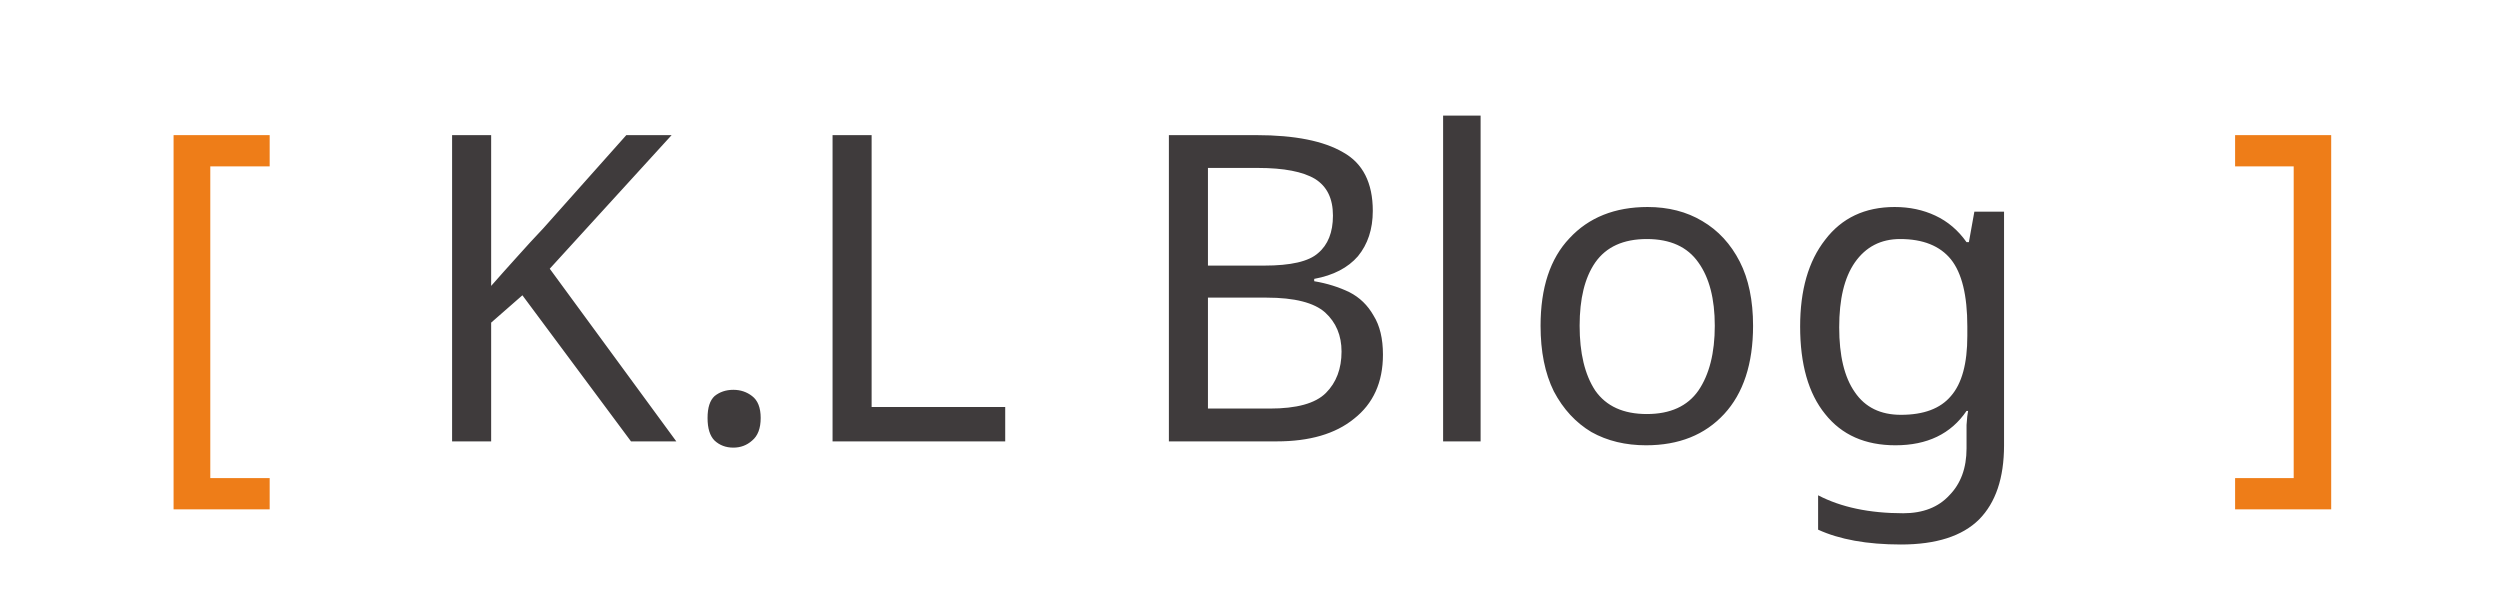
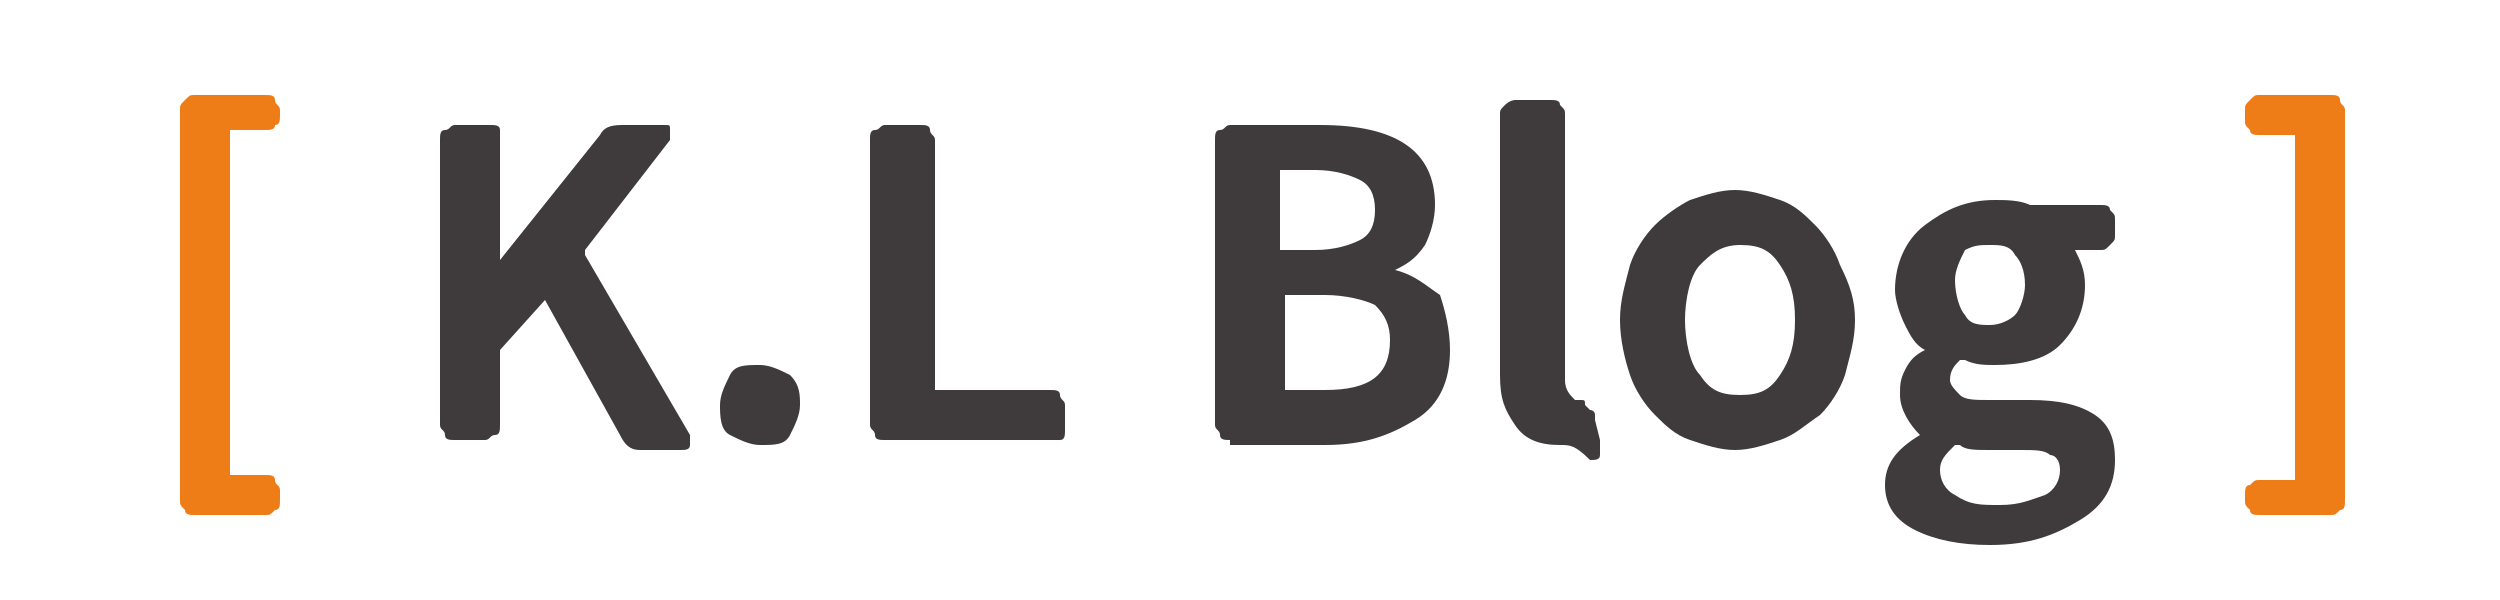
<svg xmlns="http://www.w3.org/2000/svg" version="1.1" id="圖層_1" x="0px" y="0px" viewBox="0 0 50 12" style="enable-background:new 0 0 50 12;" xml:space="preserve">
  <style type="text/css">
	.st0{fill:#EE7D18;}
- 	.st1{font-family:'GenJyuuGothicL-Bold';}
- 	.st2{font-size:8.58px;}
- 	.st3{fill:#3F3B3C;}
+ 	.st1{fill:#3F3B3C;}
</style>
-   <text transform="matrix(1 0 0 1 2.784 8.8276)">
-     <tspan x="0" y="0" class="st0 st1 st2">[</tspan>
-     <tspan x="3.2" y="0" class="st3 st1 st2"> K.L Blog </tspan>
-     <tspan x="41.7" y="0" class="st0 st1 st2">]</tspan>
-   </text>
+   <g>
+     <path class="st0" d="M3.9,10.3c-0.1,0-0.2,0-0.2-0.1c-0.1-0.1-0.1-0.1-0.1-0.2V2.2c0-0.1,0-0.1,0.1-0.2s0.1-0.1,0.2-0.1h1.4   c0.1,0,0.2,0,0.2,0.1s0.1,0.1,0.1,0.2v0.1c0,0.1,0,0.2-0.1,0.2C5.5,2.6,5.4,2.6,5.3,2.6H4.6c0,0,0,0,0,0v6.9c0,0,0,0,0,0h0.7   c0.1,0,0.2,0,0.2,0.1s0.1,0.1,0.1,0.2V10c0,0.1,0,0.2-0.1,0.2c-0.1,0.1-0.1,0.1-0.2,0.1H3.9z" />
+     <path class="st1" d="M9.1,8.8c-0.1,0-0.2,0-0.2-0.1S8.8,8.6,8.8,8.5V2.8c0-0.1,0-0.2,0.1-0.2S9,2.5,9.1,2.5h0.7   c0.1,0,0.2,0,0.2,0.1S10,2.7,10,2.8v2.4c0,0,0,0,0,0s0,0,0,0L12,2.7c0.1-0.2,0.3-0.2,0.5-0.2h0.8c0.1,0,0.1,0,0.1,0.1   c0,0.1,0,0.1,0,0.2l-1.7,2.2c0,0,0,0,0,0.1l2.1,3.6c0,0,0,0.1,0,0.1s0,0.1,0,0.1c0,0.1-0.1,0.1-0.2,0.1h-0.8   c-0.2,0-0.3-0.1-0.4-0.3L10.9,6c0,0,0,0,0,0L10,7c0,0,0,0,0,0.1v1.4c0,0.1,0,0.2-0.1,0.2S9.8,8.8,9.7,8.8H9.1z" />
+     <path class="st1" d="M15.2,8.9c-0.2,0-0.4-0.1-0.6-0.2s-0.2-0.4-0.2-0.6c0-0.2,0.1-0.4,0.2-0.6c0.1-0.2,0.3-0.2,0.6-0.2   c0.2,0,0.4,0.1,0.6,0.2C16,7.7,16,7.9,16,8.1c0,0.2-0.1,0.4-0.2,0.6S15.5,8.9,15.2,8.9z" />
+     <path class="st1" d="M17.7,8.8c-0.1,0-0.2,0-0.2-0.1s-0.1-0.1-0.1-0.2V2.8c0-0.1,0-0.2,0.1-0.2s0.1-0.1,0.2-0.1h0.7   c0.1,0,0.2,0,0.2,0.1s0.1,0.1,0.1,0.2v5c0,0,0,0,0,0H21c0.1,0,0.2,0,0.2,0.1s0.1,0.1,0.1,0.2v0.5c0,0.1,0,0.2-0.1,0.2   S21,8.8,21,8.8H17.7z" />
+     <path class="st1" d="M24.6,8.8c-0.1,0-0.2,0-0.2-0.1s-0.1-0.1-0.1-0.2V2.8c0-0.1,0-0.2,0.1-0.2s0.1-0.1,0.2-0.1h1.8   c1.5,0,2.3,0.5,2.3,1.6c0,0.3-0.1,0.6-0.2,0.8c-0.2,0.3-0.4,0.4-0.6,0.5c0,0,0,0,0,0c0,0,0,0,0,0c0.4,0.1,0.6,0.3,0.9,0.5   C28.9,6.2,29,6.6,29,7c0,0.6-0.2,1.1-0.7,1.4c-0.5,0.3-1,0.5-1.8,0.5H24.6z M25.6,5C25.6,5,25.6,5.1,25.6,5l0.7,0   c0.4,0,0.7-0.1,0.9-0.2c0.2-0.1,0.3-0.3,0.3-0.6c0-0.3-0.1-0.5-0.3-0.6c-0.2-0.1-0.5-0.2-0.9-0.2h-0.7c0,0,0,0,0,0V5z M25.6,7.8   C25.6,7.8,25.6,7.8,25.6,7.8l0.9,0c0.9,0,1.3-0.3,1.3-1c0-0.3-0.1-0.5-0.3-0.7c-0.2-0.1-0.6-0.2-1-0.2h-0.8c0,0,0,0,0,0V7.8z" />
+     <path class="st1" d="M31.2,8.9c-0.4,0-0.7-0.1-0.9-0.4S30,8,30,7.5V2.3c0-0.1,0-0.1,0.1-0.2S30.3,2,30.3,2H31c0.1,0,0.2,0,0.2,0.1   c0.1,0.1,0.1,0.1,0.1,0.2v5.3c0,0.2,0.1,0.3,0.2,0.4c0,0,0,0,0.1,0s0.1,0,0.1,0.1c0,0,0,0,0.1,0.1c0,0,0.1,0,0.1,0.1   c0,0,0,0.1,0,0.1l0.1,0.4c0,0,0,0,0,0.1c0,0.1,0,0.1,0,0.2c0,0.1-0.1,0.1-0.2,0.1C31.5,8.9,31.4,8.9,31.2,8.9z" />
+     <path class="st1" d="M35.6,8.8c-0.3,0.1-0.6,0.2-0.9,0.2s-0.6-0.1-0.9-0.2c-0.3-0.1-0.5-0.3-0.7-0.5c-0.2-0.2-0.4-0.5-0.5-0.8   c-0.1-0.3-0.2-0.7-0.2-1.1c0-0.4,0.1-0.7,0.2-1.1c0.1-0.3,0.3-0.6,0.5-0.8c0.2-0.2,0.5-0.4,0.7-0.5c0.3-0.1,0.6-0.2,0.9-0.2   s0.6,0.1,0.9,0.2c0.3,0.1,0.5,0.3,0.7,0.5c0.2,0.2,0.4,0.5,0.5,0.8C37,5.7,37.1,6,37.1,6.4c0,0.4-0.1,0.7-0.2,1.1   c-0.1,0.3-0.3,0.6-0.5,0.8C36.1,8.5,35.9,8.7,35.6,8.8z M34,7.5c0.2,0.3,0.4,0.4,0.8,0.4s0.6-0.1,0.8-0.4c0.2-0.3,0.3-0.6,0.3-1.1   s-0.1-0.8-0.3-1.1s-0.4-0.4-0.8-0.4S34.2,5.1,34,5.3S33.7,6,33.7,6.4S33.8,7.3,34,7.5z" />
+     <path class="st1" d="M39.8,10.9c-0.6,0-1.1-0.1-1.5-0.3c-0.4-0.2-0.6-0.5-0.6-0.9c0-0.4,0.2-0.7,0.7-1c0,0,0,0,0,0c0,0,0,0,0,0   C38.2,8.5,38,8.2,38,7.9c0-0.2,0-0.3,0.1-0.5c0.1-0.2,0.2-0.3,0.4-0.4c0,0,0,0,0,0s0,0,0,0c-0.2-0.1-0.3-0.3-0.4-0.5   s-0.2-0.5-0.2-0.7c0-0.5,0.2-1,0.6-1.3s0.8-0.5,1.4-0.5c0.2,0,0.5,0,0.7,0.1c0,0,0,0,0.1,0H42c0.1,0,0.2,0,0.2,0.1   c0.1,0.1,0.1,0.1,0.1,0.2v0.3c0,0.1,0,0.1-0.1,0.2S42.1,5,42,5h-0.5c0,0,0,0,0,0c0.1,0.2,0.2,0.4,0.2,0.7c0,0.5-0.2,0.9-0.5,1.2   c-0.3,0.3-0.8,0.4-1.3,0.4c-0.2,0-0.4,0-0.6-0.1c0,0,0,0-0.1,0c-0.1,0.1-0.2,0.2-0.2,0.4c0,0.1,0.1,0.2,0.2,0.3   C39.3,8,39.5,8,39.8,8h0.8c0.6,0,1,0.1,1.3,0.3s0.4,0.5,0.4,0.9c0,0.5-0.2,0.9-0.7,1.2S40.6,10.9,39.8,10.9z M40,10.1   c0.4,0,0.6-0.1,0.9-0.2c0.2-0.1,0.3-0.3,0.3-0.5c0-0.2-0.1-0.3-0.2-0.3C40.9,9,40.7,9,40.4,9h-0.6c-0.3,0-0.5,0-0.6-0.1   c0,0,0,0,0,0c0,0,0,0-0.1,0c-0.2,0.2-0.3,0.3-0.3,0.5c0,0.2,0.1,0.4,0.3,0.5C39.4,10.1,39.6,10.1,40,10.1z M39.3,6.3   c0.1,0.2,0.3,0.2,0.5,0.2s0.4-0.1,0.5-0.2s0.2-0.4,0.2-0.6c0-0.3-0.1-0.5-0.2-0.6c-0.1-0.2-0.3-0.2-0.5-0.2S39.5,4.9,39.3,5   c-0.1,0.2-0.2,0.4-0.2,0.6C39.1,5.9,39.2,6.2,39.3,6.3z" />
+     <path class="st0" d="M45.2,10.3c-0.1,0-0.2,0-0.2-0.1c-0.1-0.1-0.1-0.1-0.1-0.2V9.9c0-0.1,0-0.2,0.1-0.2c0.1-0.1,0.1-0.1,0.2-0.1   h0.7c0,0,0,0,0,0V2.7c0,0,0,0,0,0h-0.7c-0.1,0-0.2,0-0.2-0.1c-0.1-0.1-0.1-0.1-0.1-0.2V2.2c0-0.1,0-0.1,0.1-0.2   c0.1-0.1,0.1-0.1,0.2-0.1h1.4c0.1,0,0.2,0,0.2,0.1s0.1,0.1,0.1,0.2V10c0,0.1,0,0.2-0.1,0.2c-0.1,0.1-0.1,0.1-0.2,0.1H45.2z" />
+   </g>
</svg>
